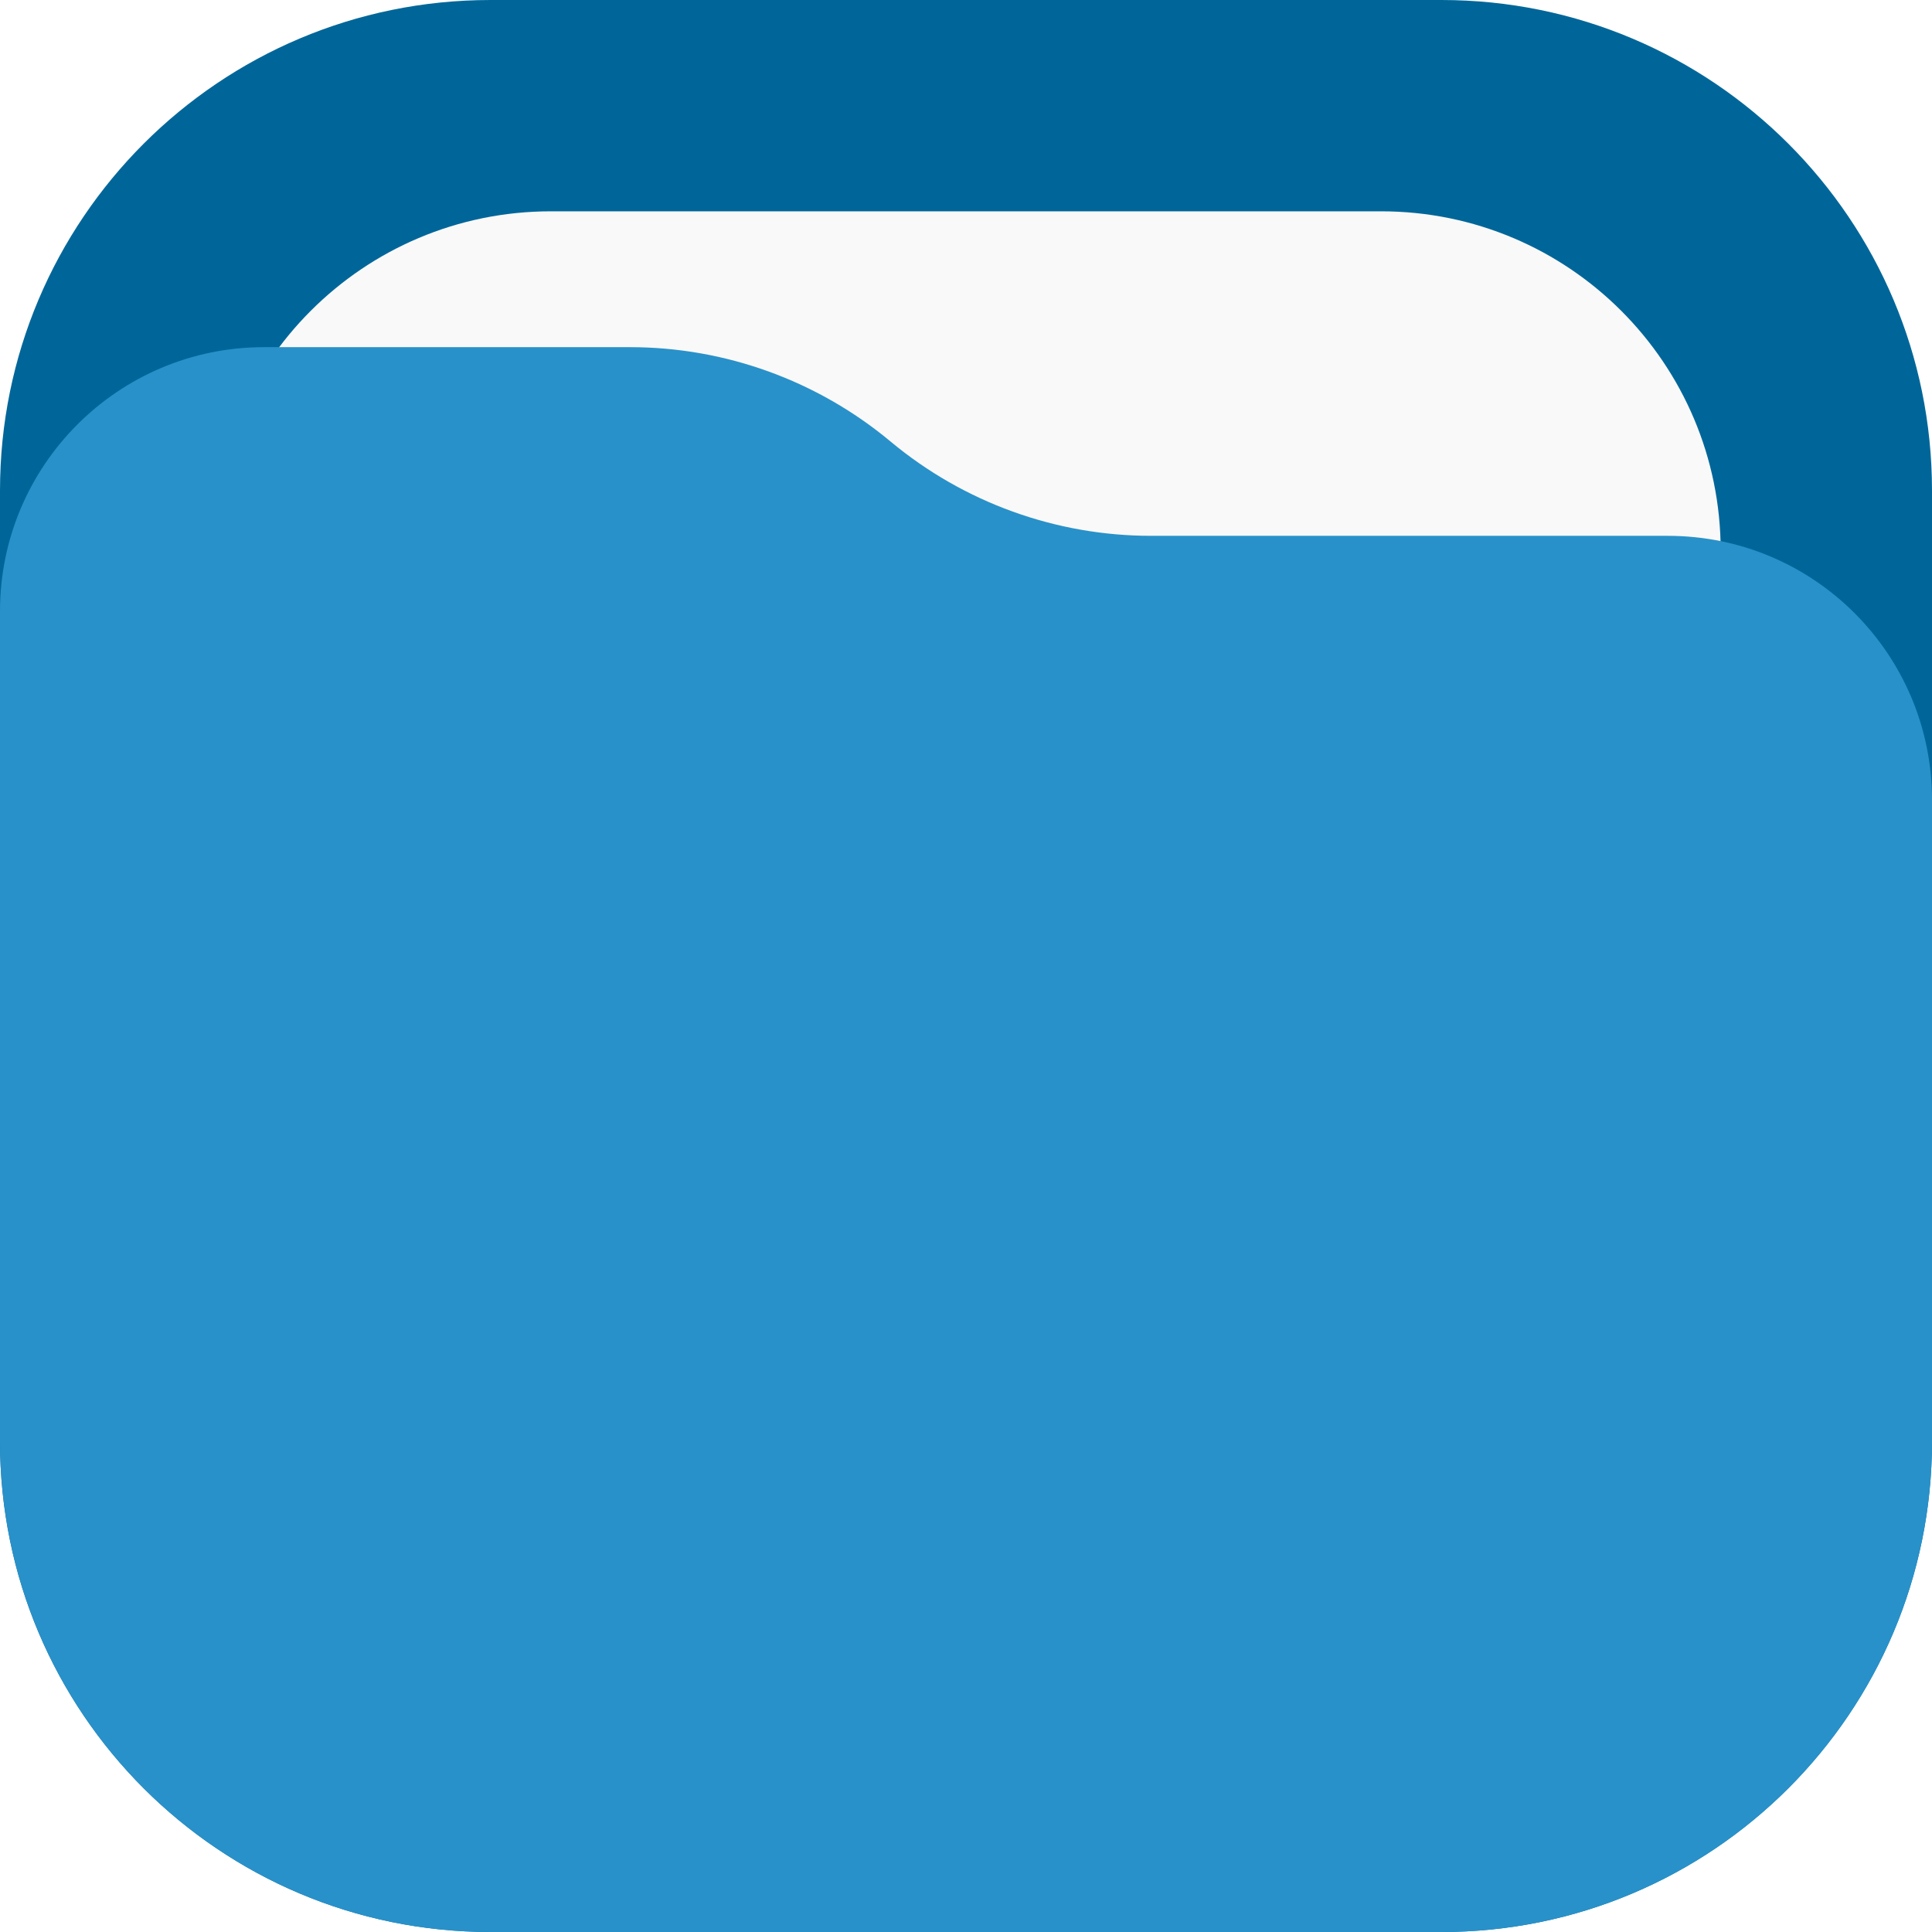
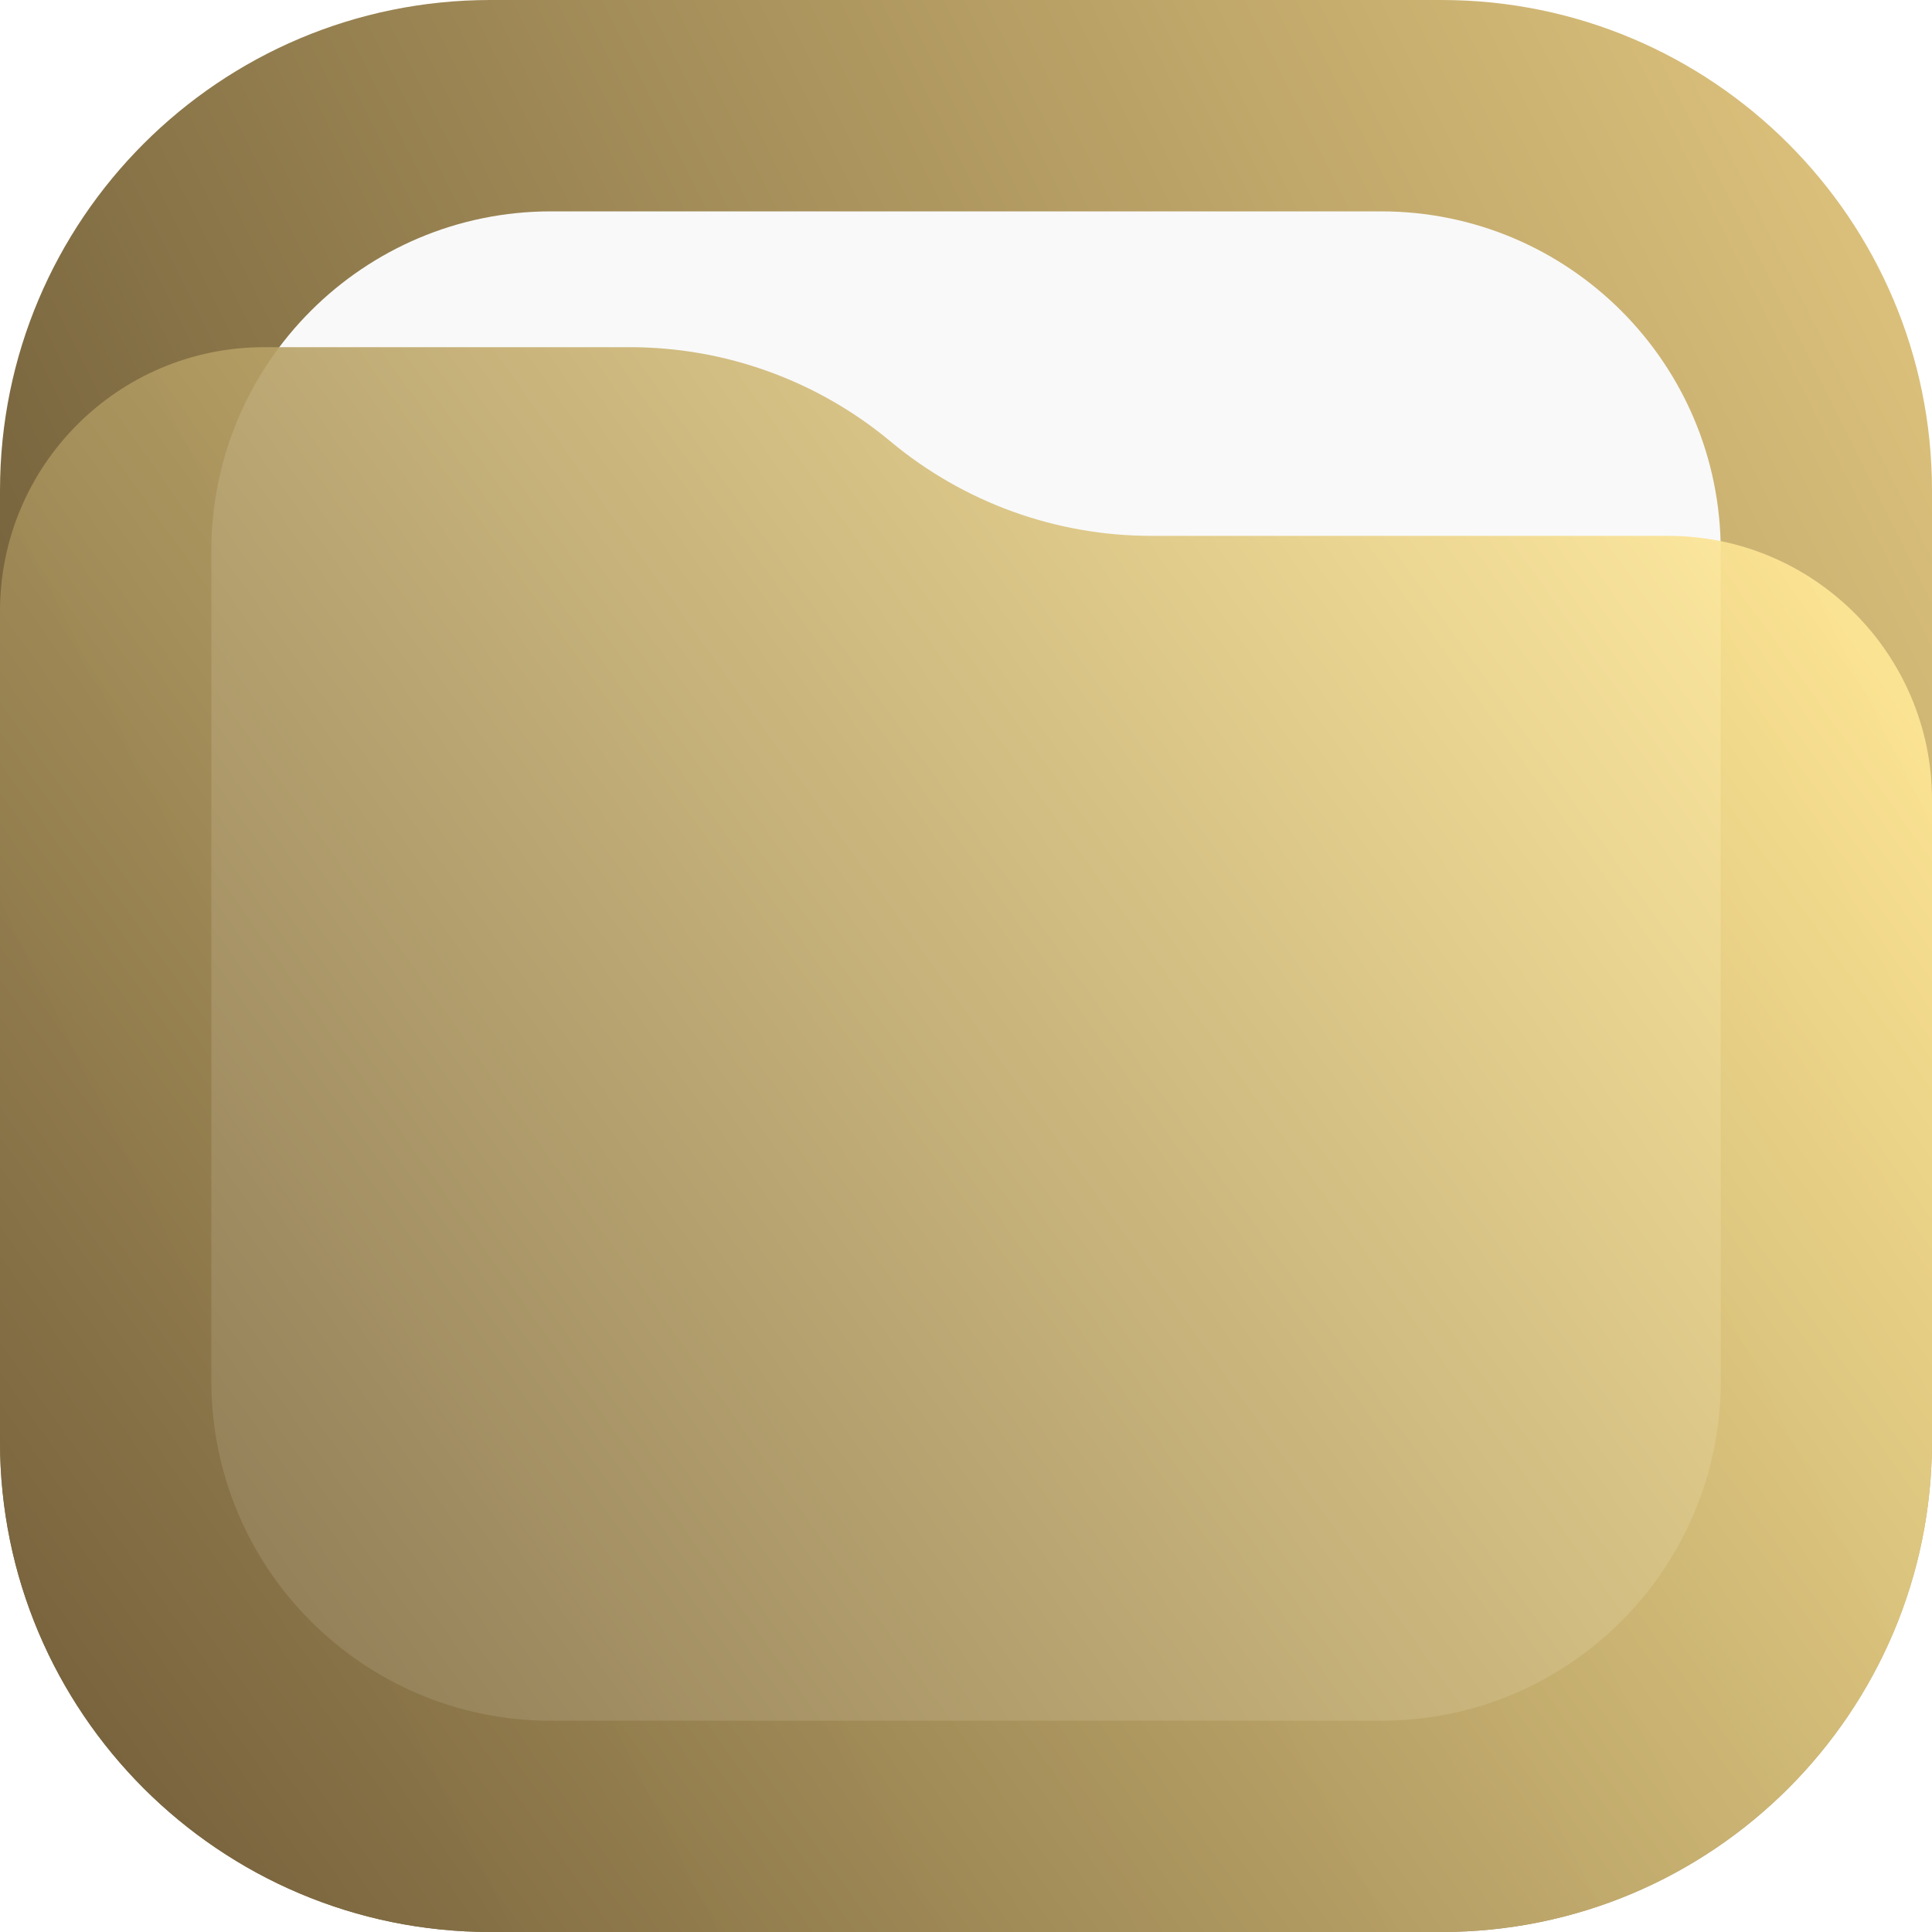
- <svg xmlns="http://www.w3.org/2000/svg" width="256" height="256" viewBox="0 0 256 256" fill="none">
-   <rect width="256" height="256" rx="65" fill="#006699" />
-   <rect x="28" y="28" width="200" height="200" rx="45" fill="#F9F9F9" />
-   <path d="M0 81C0 61.67 15.67 46 35 46H83.474C96.091 46 108.308 50.423 118 58.5V58.5C127.692 66.577 139.909 71 152.526 71H221C240.33 71 256 86.67 256 106V191C256 226.899 226.899 256 191 256H65C29.102 256 0 226.899 0 191V81Z" fill="#2991C9" />
+ <svg xmlns="http://www.w3.org/2000/svg" width="20" height="20" viewBox="0 0 20 20" fill="none">
+   <rect width="20" height="20" rx="5.078" fill="url(#paint0_linear_16_2)" />
+   <rect x="2.188" y="2.188" width="15.625" height="15.625" rx="3.516" fill="#F9F9F9" />
+   <path d="M0 6.328C0 4.818 1.224 3.594 2.734 3.594H6.521C7.507 3.594 8.462 3.939 9.219 4.57V4.57C9.976 5.201 10.93 5.547 11.916 5.547H17.266C18.776 5.547 20 6.771 20 8.281V14.922C20 17.726 17.726 20 14.922 20H5.078C2.274 20 0 17.726 0 14.922V6.328Z" fill="url(#paint1_linear_16_2)" fill-opacity="0.9" />
+   <defs>
+     <linearGradient id="paint0_linear_16_2" x1="20" y1="-5.96046e-07" x2="0" y2="10" gradientUnits="userSpaceOnUse">
+       <stop stop-color="#E3C880" />
+       <stop offset="1" stop-color="#6F5C38" />
+     </linearGradient>
+     <linearGradient id="paint1_linear_16_2" x1="18.828" y1="6.055" x2="1.367" y2="18.516" gradientUnits="userSpaceOnUse">
+       <stop stop-color="#FFE795" />
+       <stop offset="1" stop-color="#7A653E" />
+     </linearGradient>
+   </defs>
</svg>
